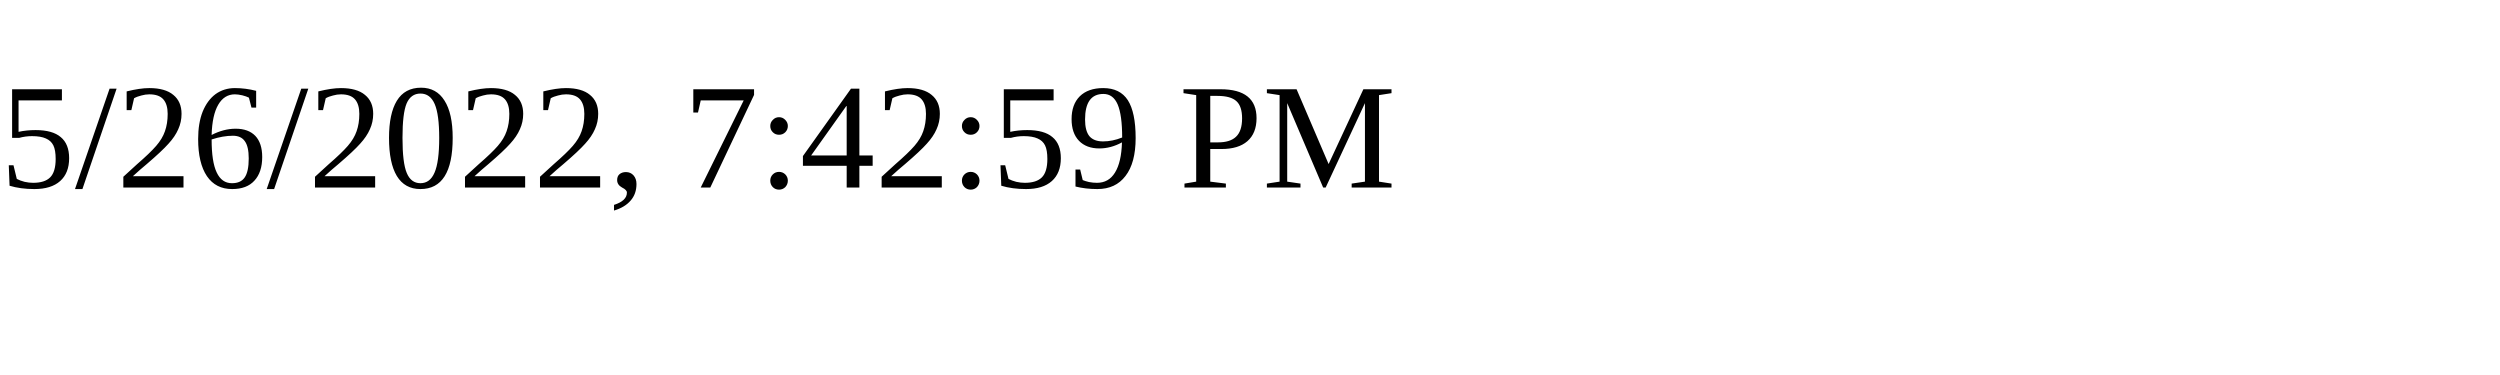
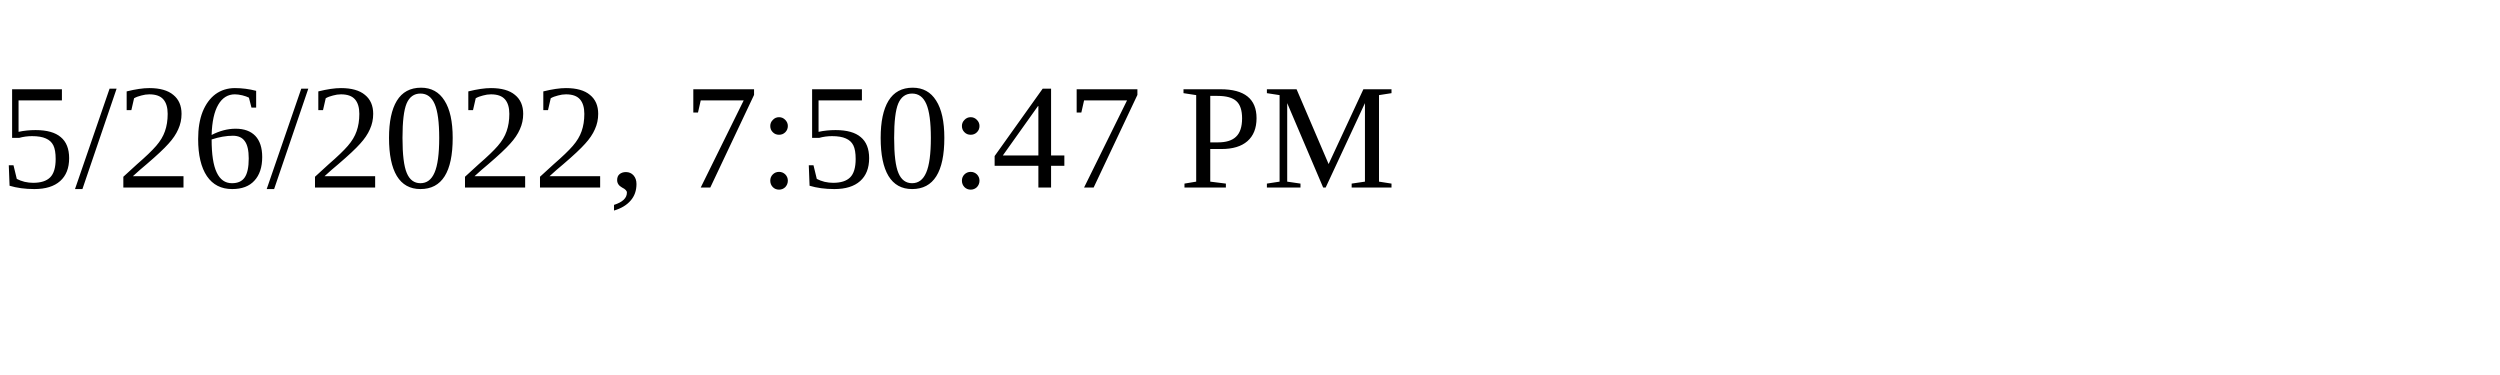
<svg xmlns="http://www.w3.org/2000/svg" height="30" width="200">
-   <text x="0" y="15">5/26/2022, 7:42:59 PM</text>
+   <text x="0" y="15">5/26/2022, 7:50:47 PM</text>
</svg>
